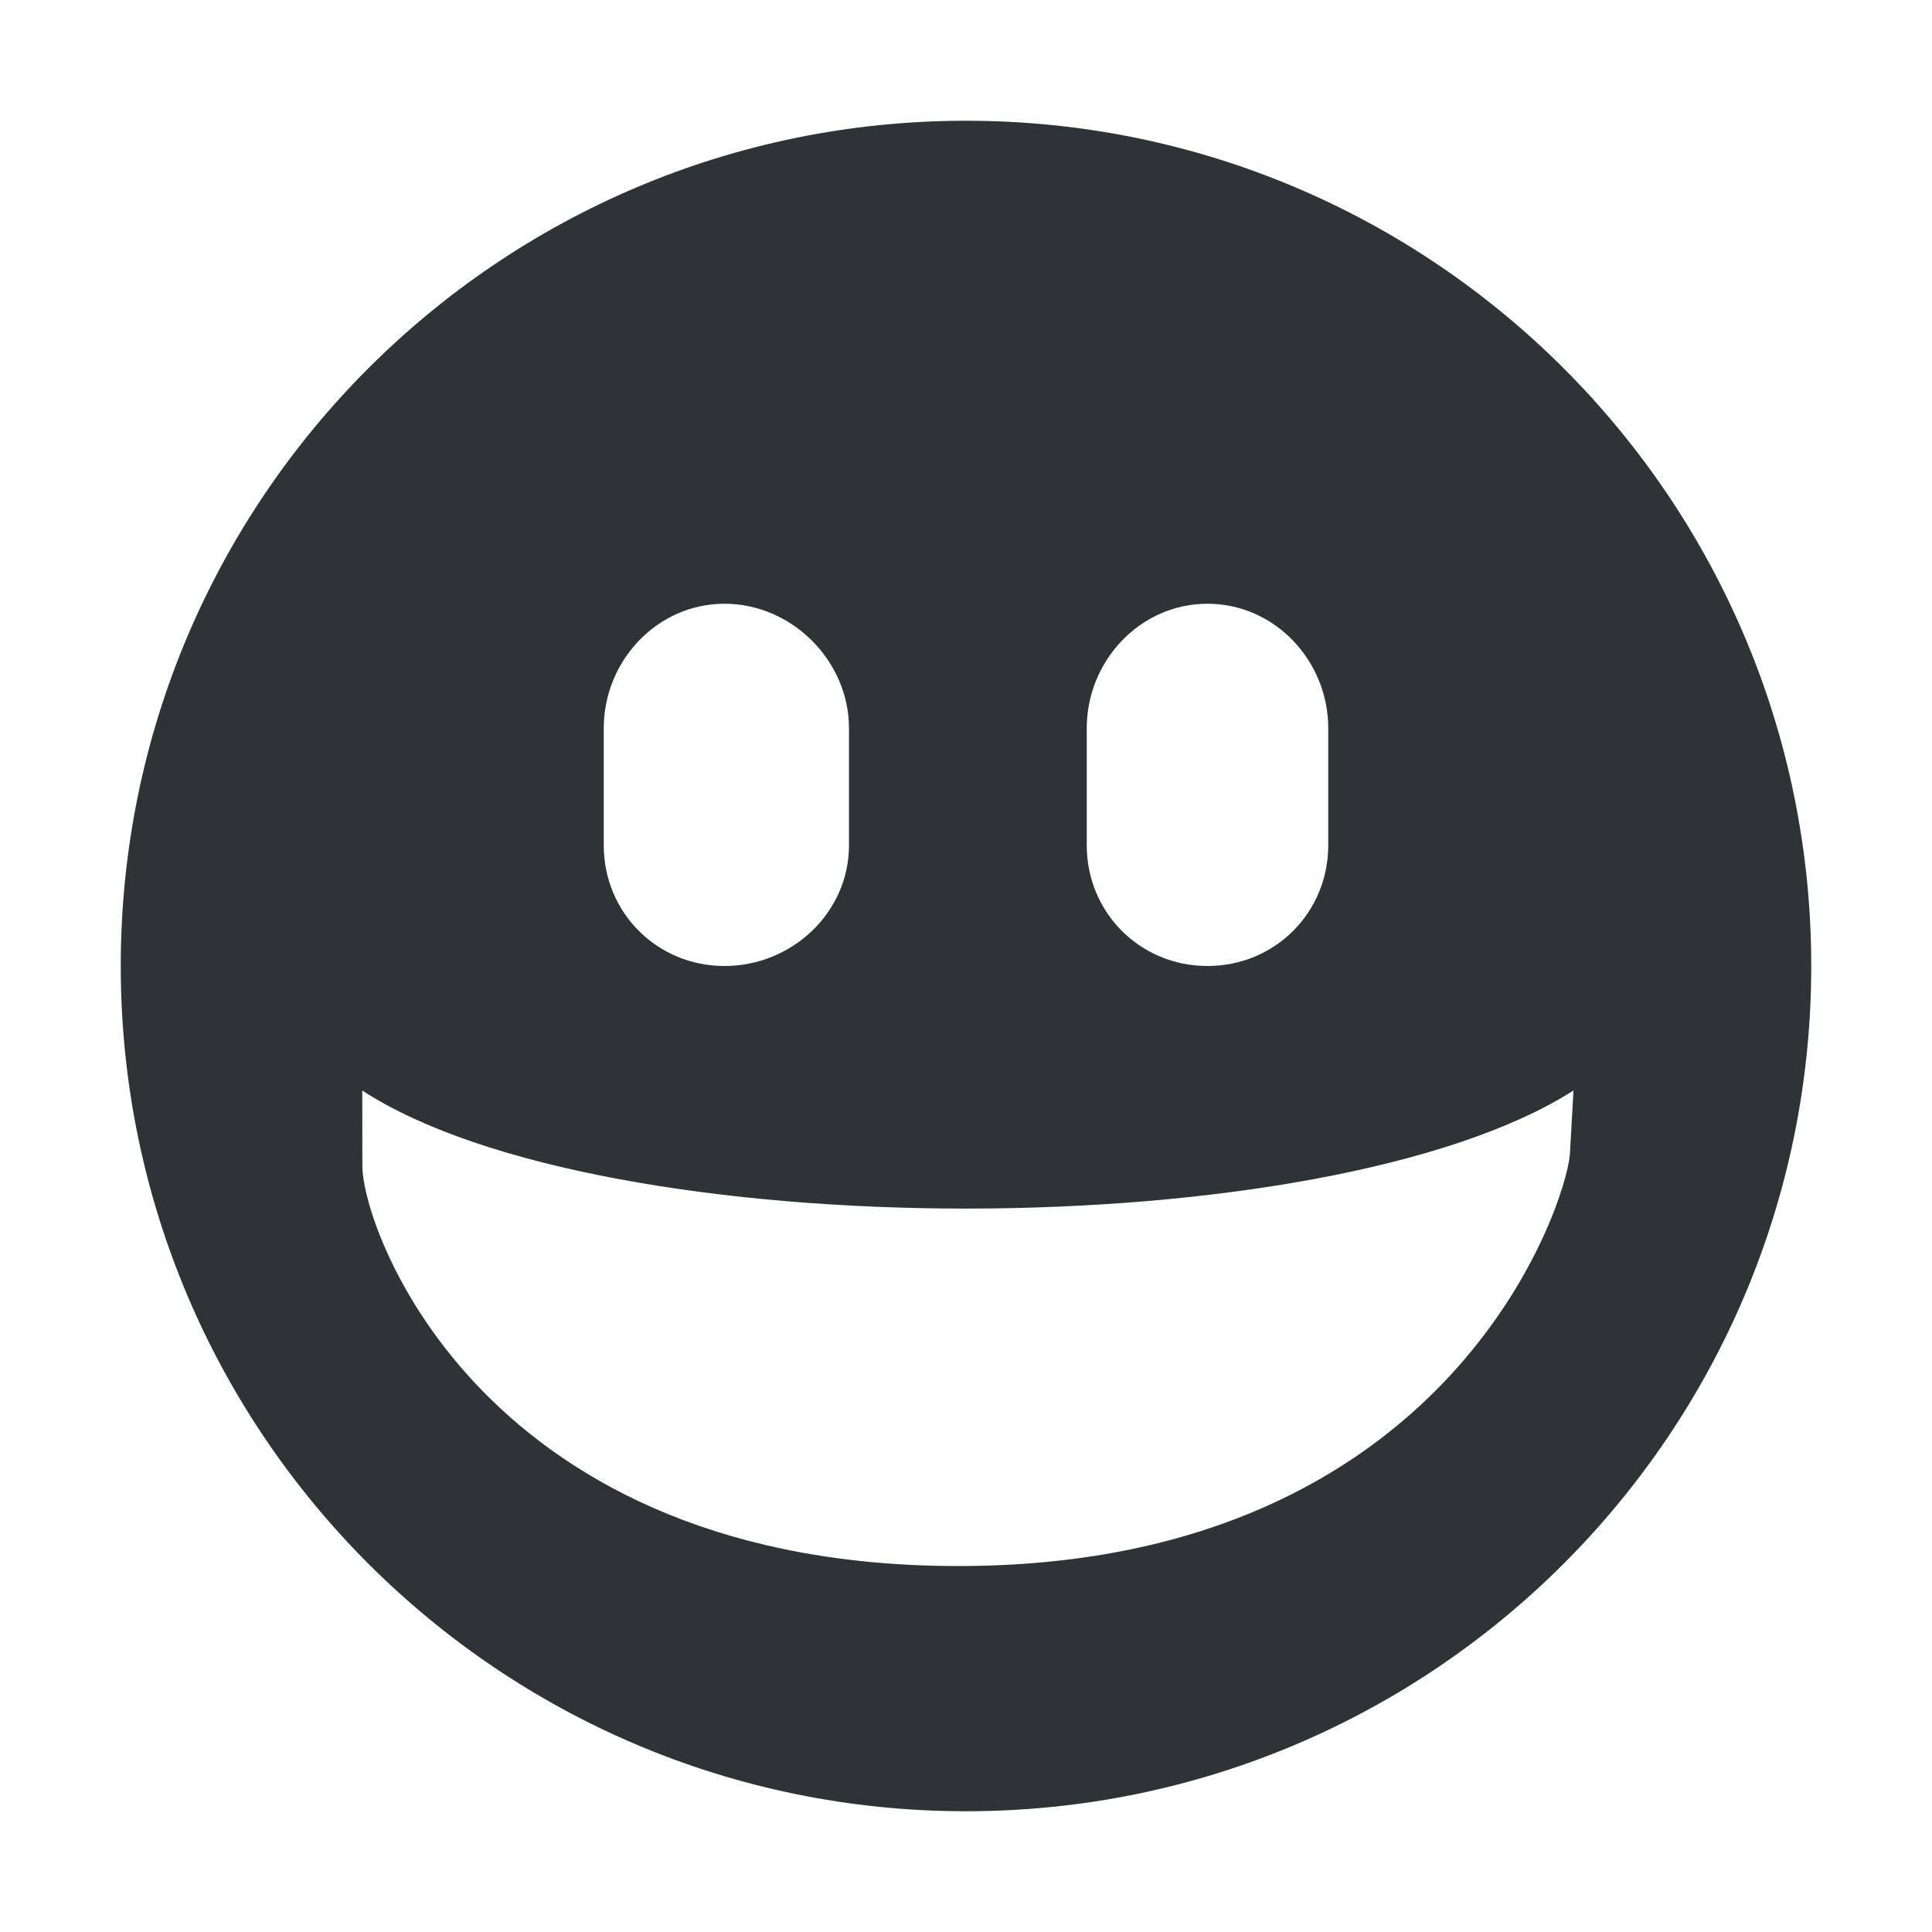
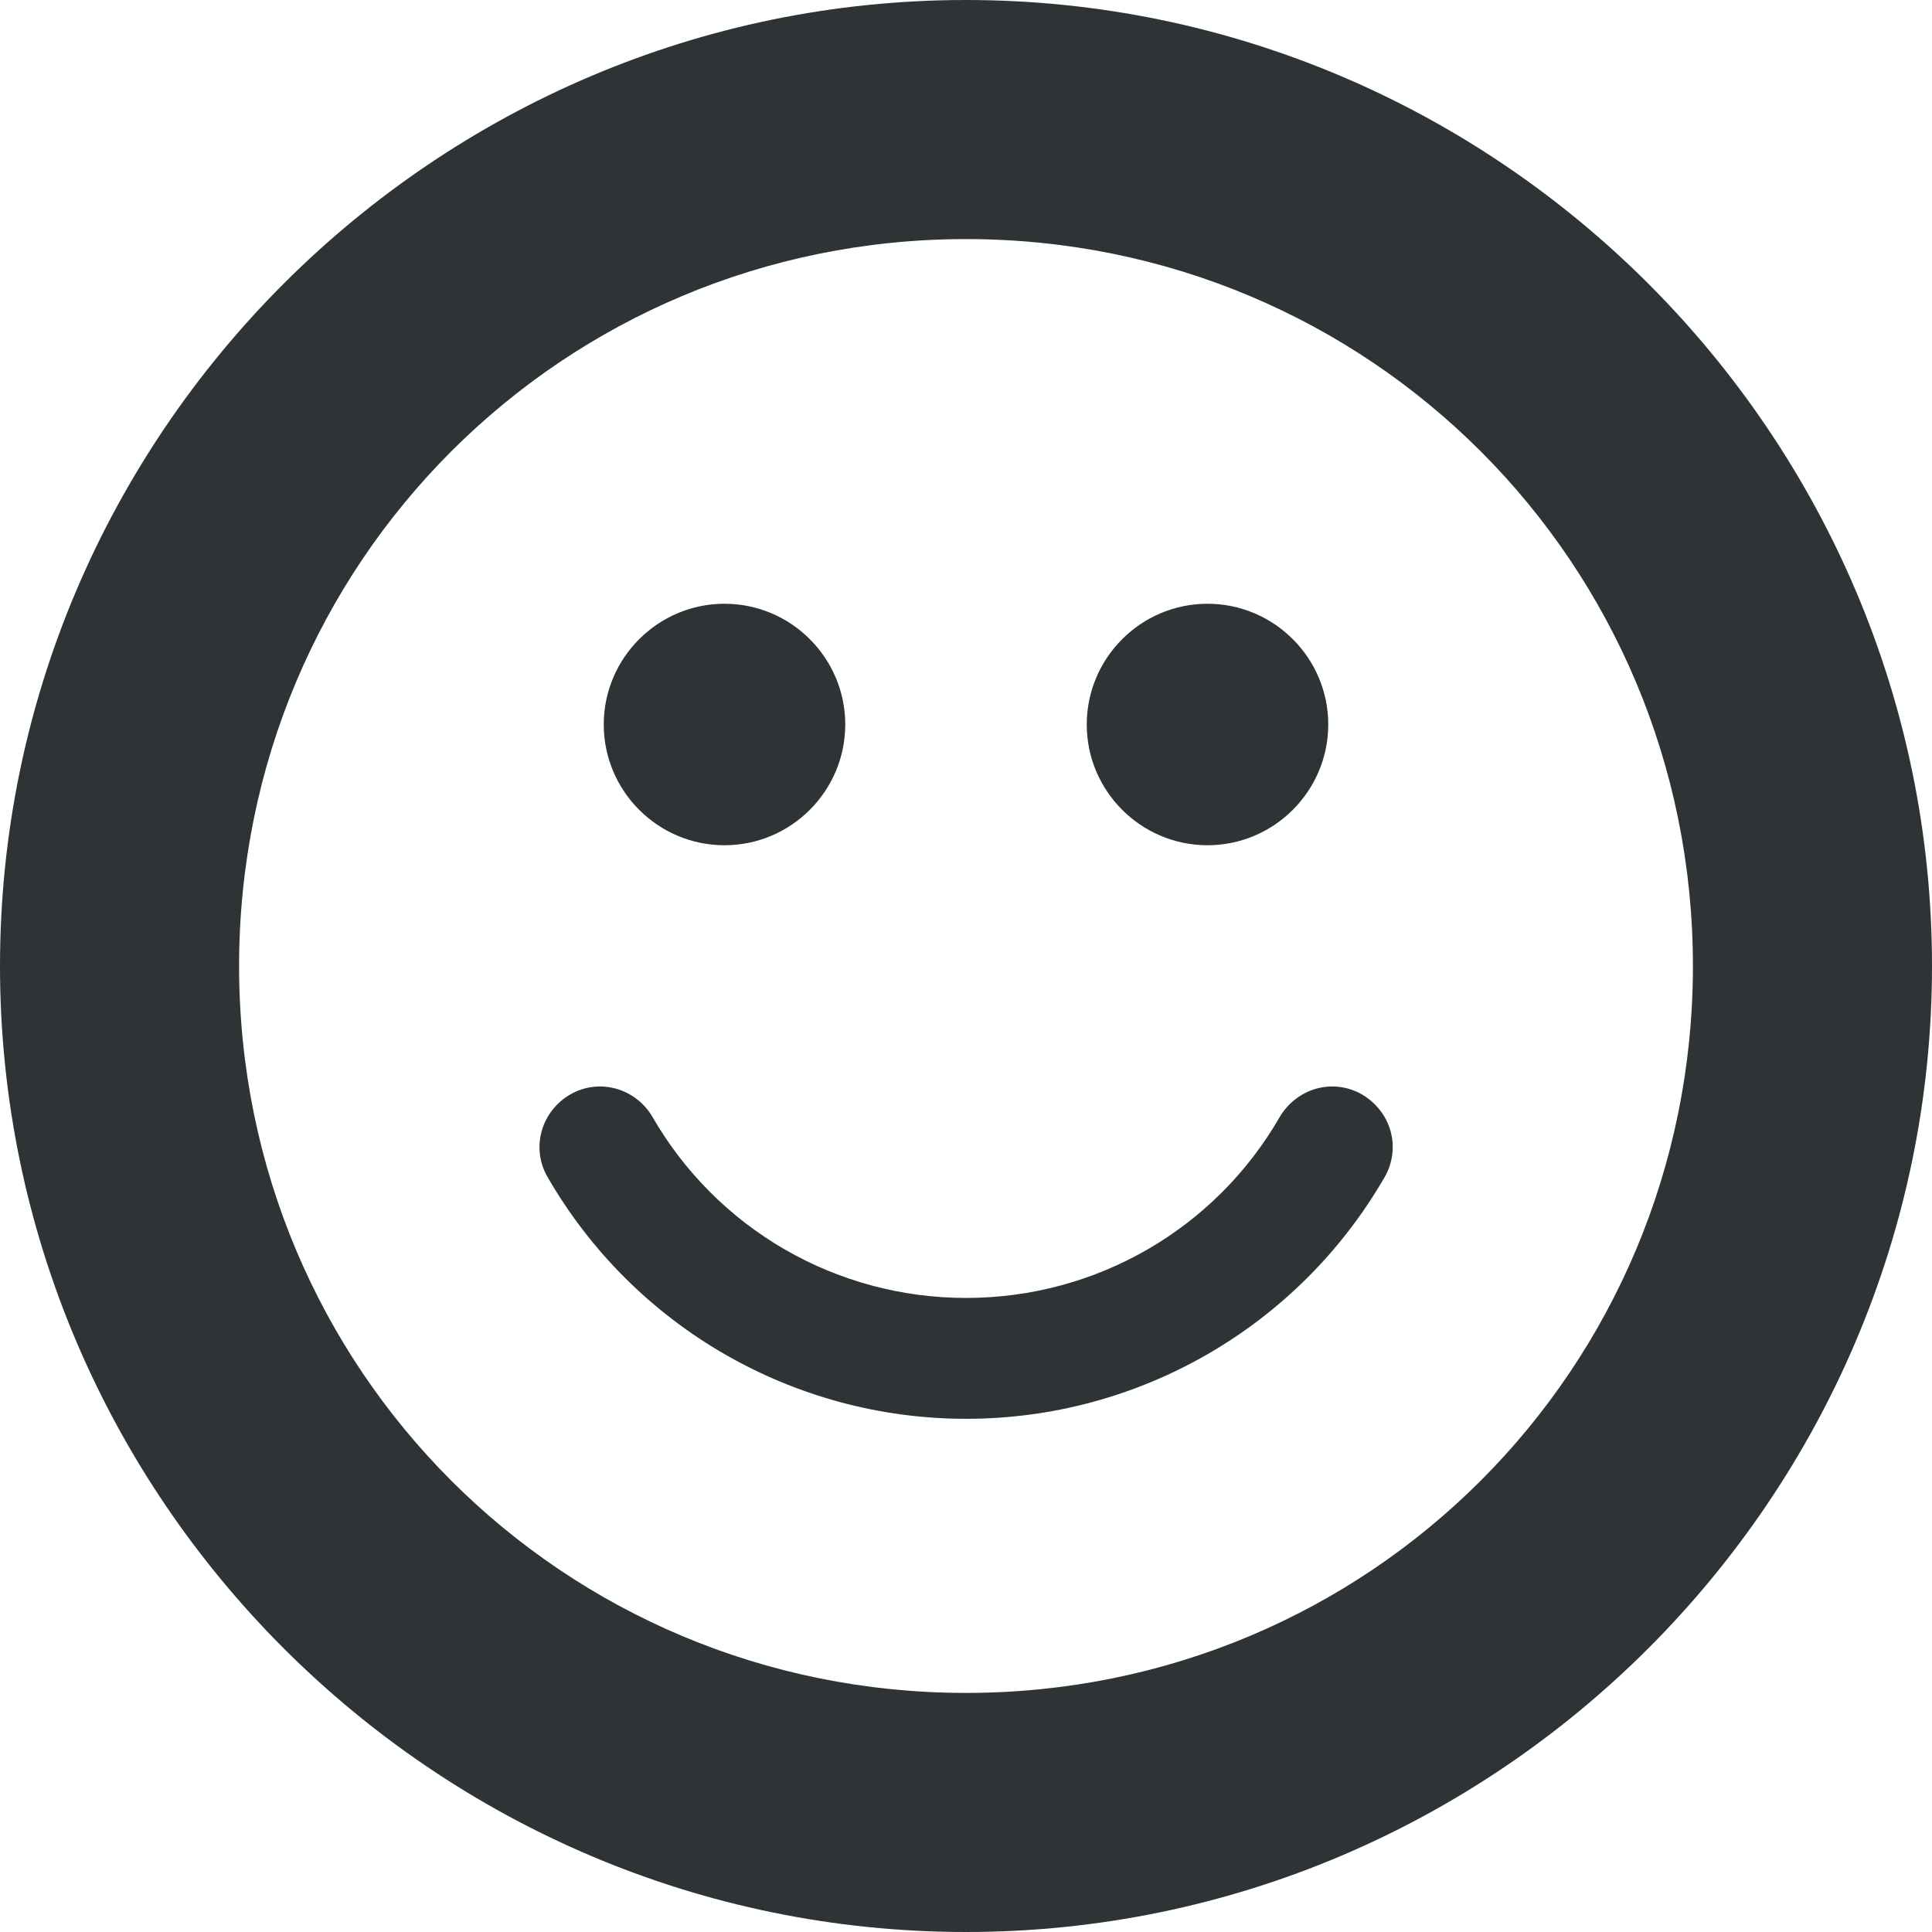
- <svg xmlns="http://www.w3.org/2000/svg" width="16" height="16">
-   <path d="M8 1a7 7 0 100 14A7 7 0 008 1zM6 5c.558 0 1.031.473 1.031 1.031V7c0 .558-.473 1-1.031 1-.558 0-1-.442-1-1v-.969C5 5.473 5.442 5 6 5zm4 0c.558 0 1 .473 1 1.031V7c0 .558-.442 1-1 1s-1-.442-1-1v-.969C9 5.473 9.442 5 10 5zM3 9.031c2 1.304 7.987 1.304 10.031 0l-.03.531c-.037.43-1 3.376-5 3.407-4 .031-5-2.78-5-3.313z" fill="#2e3436" />
+ <svg xmlns="http://www.w3.org/2000/svg" height="16px" viewBox="0 0 16 16" width="16px">
+   <path d="m 8 0 c -4.402 0 -8 3.598 -8 8 s 3.598 8 8 8 s 8 -3.598 8 -8 s -3.598 -8 -8 -8 z m 0 1.98 c 3.34 0 6.02 2.68 6.02 6.02 s -2.68 6.02 -6.02 6.02 s -6.02 -2.68 -6.02 -6.02 s 2.68 -6.02 6.02 -6.02 z m -2 3.02 c -0.551 0 -1 0.449 -1 1 s 0.449 1 1 1 s 1 -0.449 1 -1 s -0.449 -1 -1 -1 z m 4 0 c -0.551 0 -1 0.449 -1 1 s 0.449 1 1 1 s 1 -0.449 1 -1 s -0.449 -1 -1 -1 z m -5.281 4.066 c -0.113 0.066 -0.199 0.176 -0.234 0.305 s -0.016 0.266 0.051 0.379 c 0.715 1.238 2.035 2 3.465 2 s 2.75 -0.762 3.465 -2 c 0.066 -0.113 0.086 -0.25 0.051 -0.379 s -0.121 -0.238 -0.234 -0.305 s -0.25 -0.086 -0.379 -0.051 s -0.238 0.121 -0.305 0.234 c -0.535 0.93 -1.523 1.5 -2.598 1.5 s -2.062 -0.57 -2.598 -1.5 c -0.066 -0.113 -0.176 -0.199 -0.305 -0.234 s -0.266 -0.016 -0.379 0.051 z m 0 0" fill="#2e3436" />
</svg>
